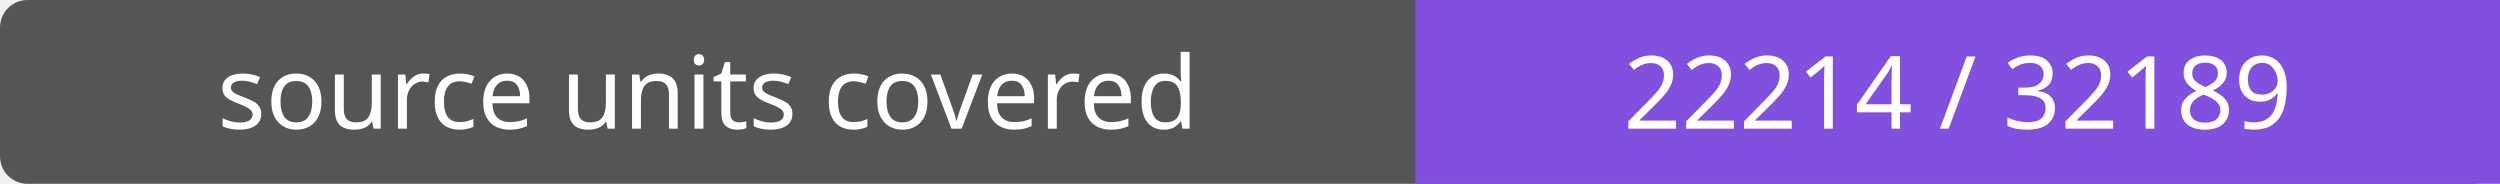
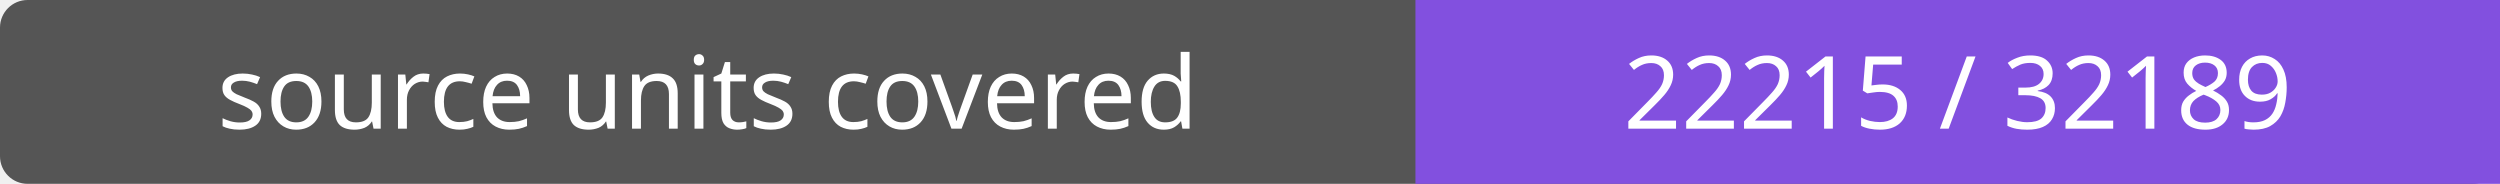
- <svg xmlns="http://www.w3.org/2000/svg" width="272" height="20" role="img" aria-label="source units covered: 22214 / 32189">
+ <svg xmlns="http://www.w3.org/2000/svg" width="272" height="20" role="img" aria-label="source units covered: 22215 / 32189">
  <rect width="272" height="20" rx="3" fill="#555" />
  <path fill="#8250df" d="M154 0h118v20H154z" />
  <g fill="#fff" text-anchor="middle" font-family="Verdana,sans-serif" font-size="11">
    <text x="77.0" y="14">source units covered</text>
-     <text x="213.0" y="14">22214 / 32189</text>
+     <text x="213.0" y="14">22215 / 32189</text>
  </g>
</svg>
